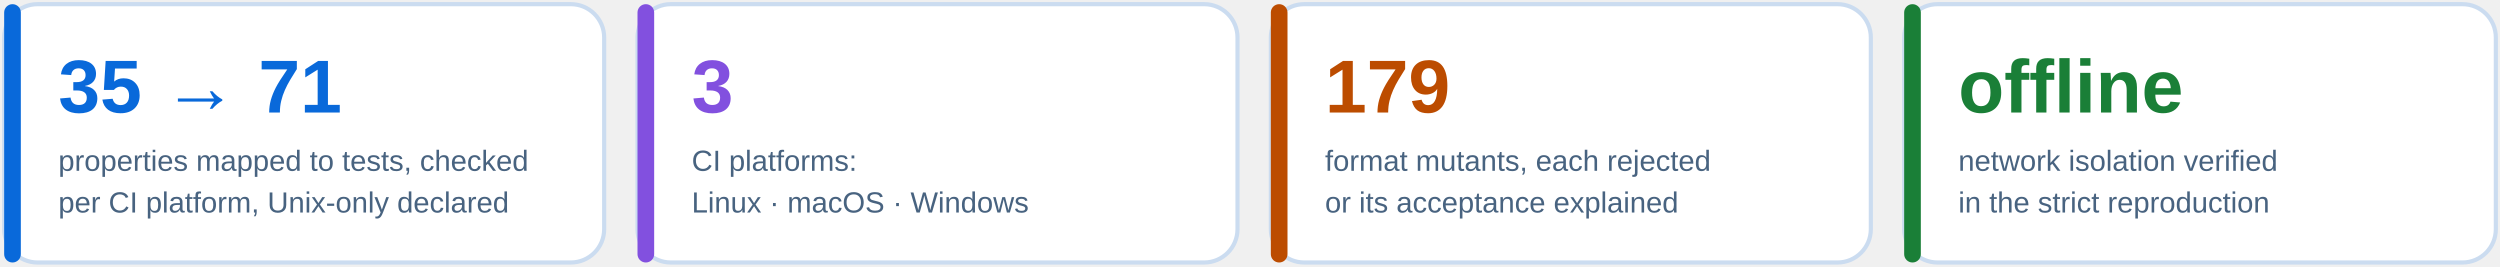
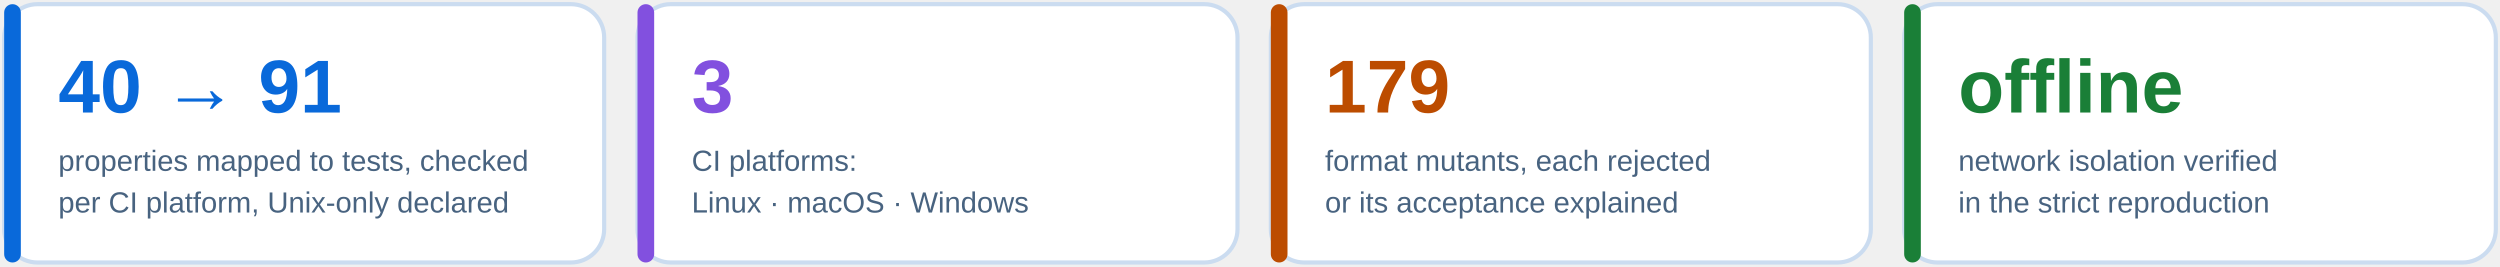
<svg xmlns="http://www.w3.org/2000/svg" width="1200" height="128" viewBox="0 0 1200 128" role="img" aria-labelledby="t d">
  <style>
text{font-family:Arial,Helvetica,sans-serif}
.num{font-size:36px;font-weight:800}
.lab{font-size:14px;fill:#486380}
.tile{fill:#ffffff;stroke:#cbdcf0;stroke-width:2}
.t1,.t2,.t3,.t4{animation:rise 1.2s ease-out both;transform-box:fill-box}
.t2{animation-delay:.25s}.t3{animation-delay:.5s}.t4{animation-delay:.75s}
@keyframes rise{from{opacity:0;transform:translateY(14px)}to{opacity:1;transform:none}}
@media (prefers-reduced-motion:reduce){.t1,.t2,.t3,.t4{animation:none}}
</style>
  <g class="t1">
    <rect class="tile" x="2" y="2" width="288" height="124" rx="16" />
    <rect x="2" y="2" width="8" height="124" rx="4" fill="#0969da" />
-     <text class="num" x="28" y="54" fill="#0969da">35 → 71</text>
+     <text class="num" x="28" y="54" fill="#0969da">40 → 91</text>
    <text class="lab" x="28" y="82">properties mapped to tests, checked</text>
    <text class="lab" x="28" y="102">per CI platform, Unix-only declared</text>
  </g>
  <g class="t2">
    <rect class="tile" x="306" y="2" width="288" height="124" rx="16" />
    <rect x="306" y="2" width="8" height="124" rx="4" fill="#8250df" />
    <text class="num" x="332" y="54" fill="#8250df">3</text>
    <text class="lab" x="332" y="82">CI platforms:</text>
    <text class="lab" x="332" y="102">Linux · macOS · Windows</text>
  </g>
  <g class="t3">
    <rect class="tile" x="610" y="2" width="288" height="124" rx="16" />
    <rect x="610" y="2" width="8" height="124" rx="4" fill="#bc4c00" />
    <text class="num" x="636" y="54" fill="#bc4c00">179</text>
    <text class="lab" x="636" y="82">format mutants, each rejected</text>
    <text class="lab" x="636" y="102">or its acceptance explained</text>
  </g>
  <g class="t4">
    <rect class="tile" x="914" y="2" width="284" height="124" rx="16" />
    <rect x="914" y="2" width="8" height="124" rx="4" fill="#1a7f37" />
    <text class="num" x="940" y="54" fill="#1a7f37">offline</text>
    <text class="lab" x="940" y="82">network isolation verified</text>
    <text class="lab" x="940" y="102">in the strict reproduction</text>
  </g>
</svg>
